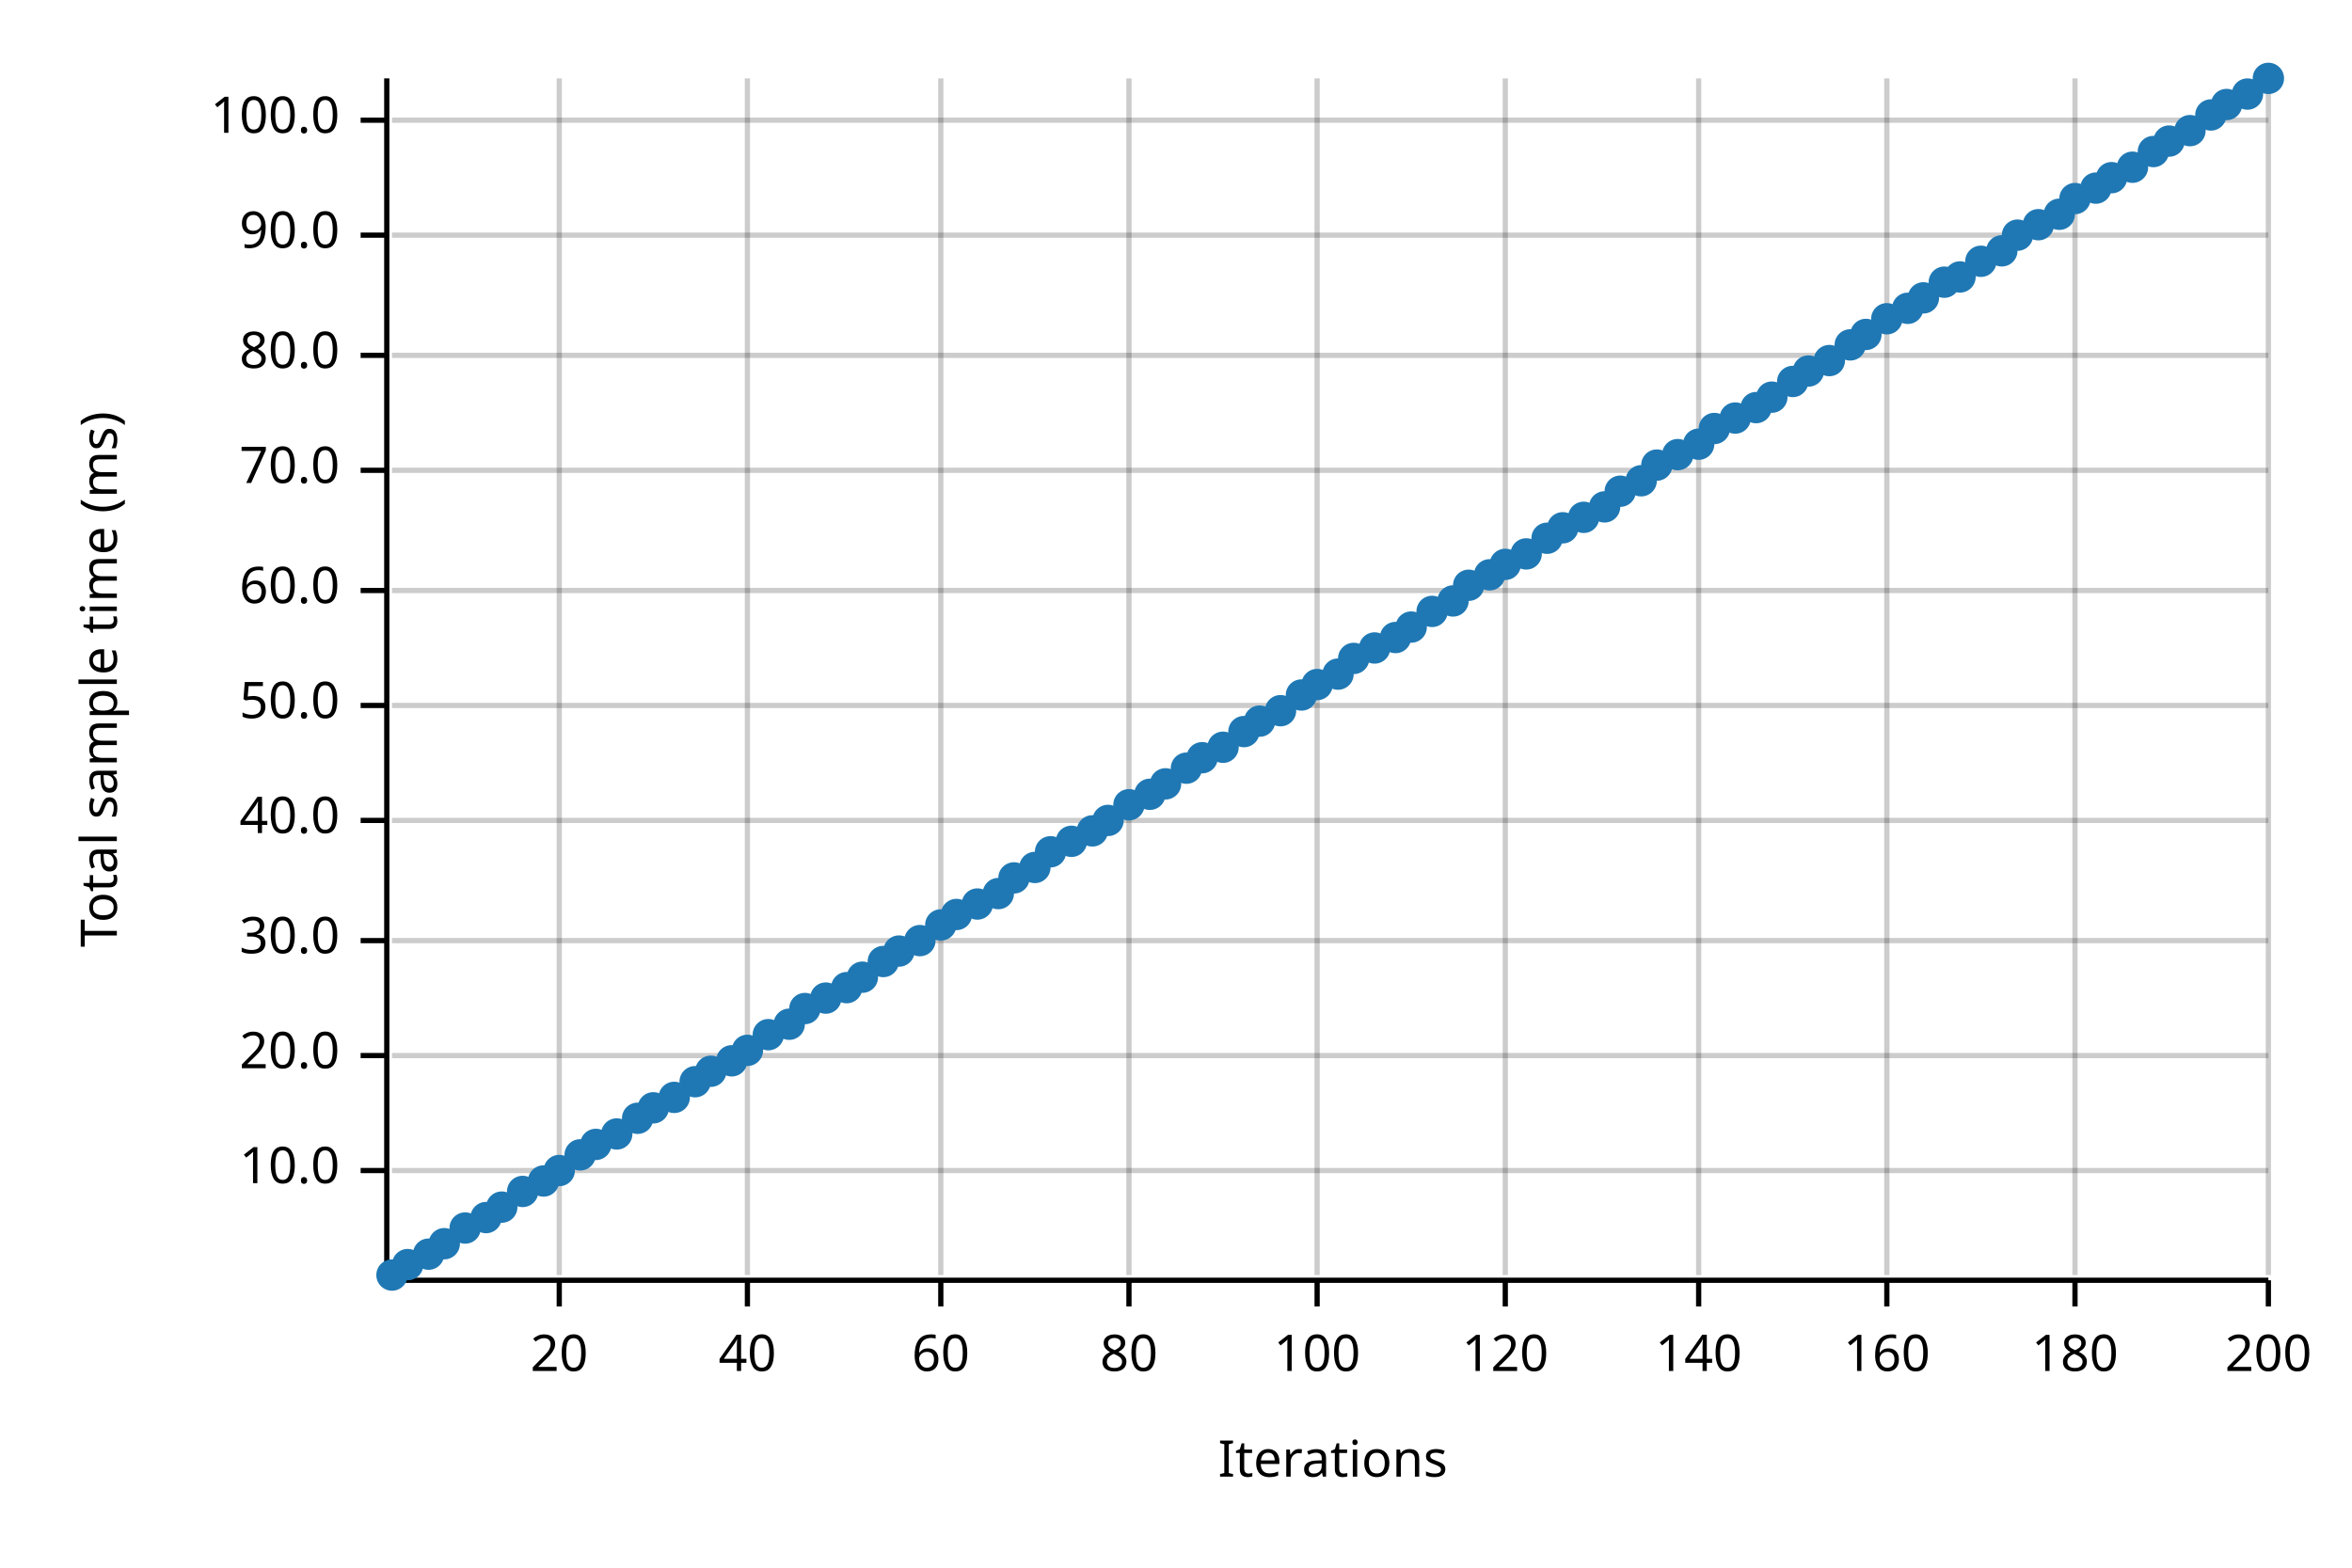
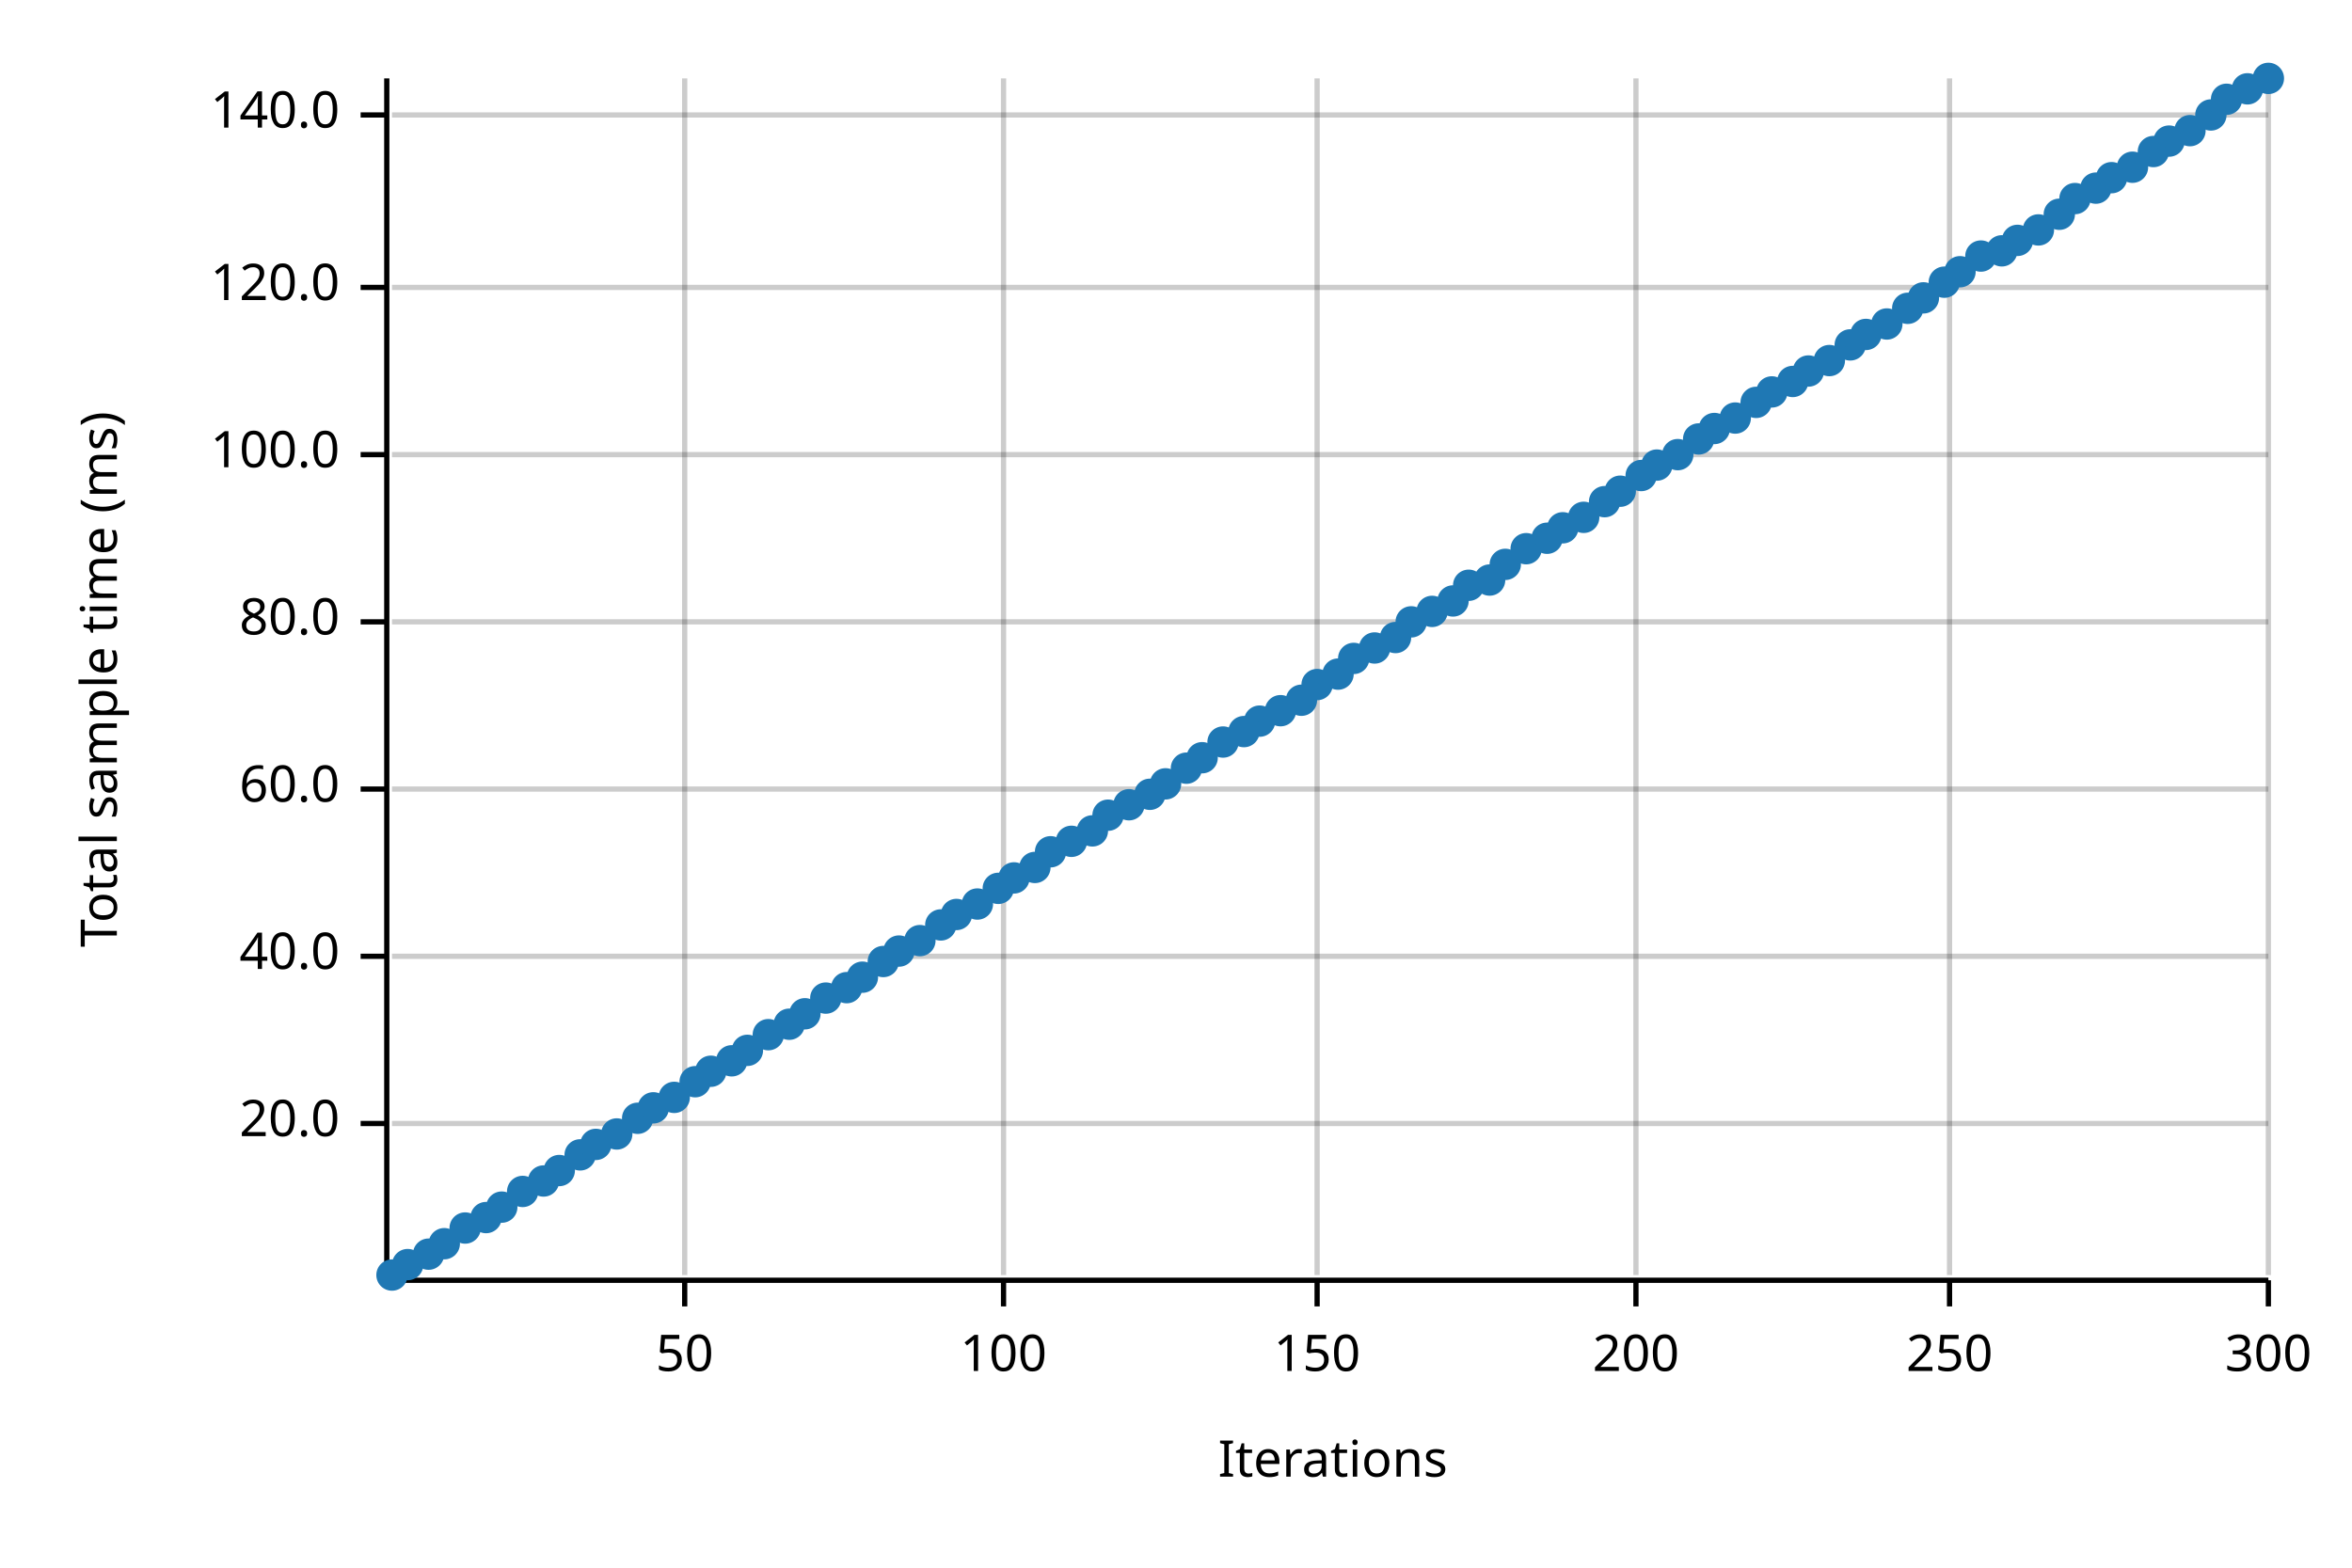
<svg xmlns="http://www.w3.org/2000/svg" width="450" height="300" viewBox="0 0 450 300">
  <text x="15" y="130" dy="0.76em" text-anchor="middle" font-family="sans-serif" font-size="9.677" opacity="1" fill="#000000" transform="rotate(270, 15, 130)">
Total sample time (ms)
</text>
  <text x="255" y="285" dy="-0.5ex" text-anchor="middle" font-family="sans-serif" font-size="9.677" opacity="1" fill="#000000">
Iterations
</text>
-   <line opacity="0.2" stroke="#000000" stroke-width="1" x1="107" y1="244" x2="107" y2="15" />
-   <line opacity="0.2" stroke="#000000" stroke-width="1" x1="143" y1="244" x2="143" y2="15" />
-   <line opacity="0.2" stroke="#000000" stroke-width="1" x1="180" y1="244" x2="180" y2="15" />
-   <line opacity="0.2" stroke="#000000" stroke-width="1" x1="216" y1="244" x2="216" y2="15" />
+   <line opacity="0.2" stroke="#000000" stroke-width="1" x1="131" y1="244" x2="131" y2="15" />
+   <line opacity="0.2" stroke="#000000" stroke-width="1" x1="192" y1="244" x2="192" y2="15" />
  <line opacity="0.2" stroke="#000000" stroke-width="1" x1="252" y1="244" x2="252" y2="15" />
-   <line opacity="0.2" stroke="#000000" stroke-width="1" x1="288" y1="244" x2="288" y2="15" />
-   <line opacity="0.2" stroke="#000000" stroke-width="1" x1="325" y1="244" x2="325" y2="15" />
-   <line opacity="0.2" stroke="#000000" stroke-width="1" x1="361" y1="244" x2="361" y2="15" />
-   <line opacity="0.2" stroke="#000000" stroke-width="1" x1="397" y1="244" x2="397" y2="15" />
+   <line opacity="0.2" stroke="#000000" stroke-width="1" x1="313" y1="244" x2="313" y2="15" />
+   <line opacity="0.2" stroke="#000000" stroke-width="1" x1="373" y1="244" x2="373" y2="15" />
  <line opacity="0.2" stroke="#000000" stroke-width="1" x1="434" y1="244" x2="434" y2="15" />
-   <line opacity="0.2" stroke="#000000" stroke-width="1" x1="75" y1="224" x2="434" y2="224" />
-   <line opacity="0.2" stroke="#000000" stroke-width="1" x1="75" y1="202" x2="434" y2="202" />
-   <line opacity="0.2" stroke="#000000" stroke-width="1" x1="75" y1="180" x2="434" y2="180" />
-   <line opacity="0.2" stroke="#000000" stroke-width="1" x1="75" y1="157" x2="434" y2="157" />
-   <line opacity="0.2" stroke="#000000" stroke-width="1" x1="75" y1="135" x2="434" y2="135" />
-   <line opacity="0.2" stroke="#000000" stroke-width="1" x1="75" y1="113" x2="434" y2="113" />
-   <line opacity="0.2" stroke="#000000" stroke-width="1" x1="75" y1="90" x2="434" y2="90" />
-   <line opacity="0.2" stroke="#000000" stroke-width="1" x1="75" y1="68" x2="434" y2="68" />
-   <line opacity="0.2" stroke="#000000" stroke-width="1" x1="75" y1="45" x2="434" y2="45" />
-   <line opacity="0.2" stroke="#000000" stroke-width="1" x1="75" y1="23" x2="434" y2="23" />
+   <line opacity="0.2" stroke="#000000" stroke-width="1" x1="75" y1="215" x2="434" y2="215" />
+   <line opacity="0.2" stroke="#000000" stroke-width="1" x1="75" y1="183" x2="434" y2="183" />
+   <line opacity="0.2" stroke="#000000" stroke-width="1" x1="75" y1="151" x2="434" y2="151" />
+   <line opacity="0.2" stroke="#000000" stroke-width="1" x1="75" y1="119" x2="434" y2="119" />
+   <line opacity="0.2" stroke="#000000" stroke-width="1" x1="75" y1="87" x2="434" y2="87" />
+   <line opacity="0.2" stroke="#000000" stroke-width="1" x1="75" y1="55" x2="434" y2="55" />
+   <line opacity="0.2" stroke="#000000" stroke-width="1" x1="75" y1="22" x2="434" y2="22" />
  <polyline fill="none" opacity="1" stroke="#000000" stroke-width="1" points="74,15 74,244 " />
-   <text x="65" y="224" dy="0.5ex" text-anchor="end" font-family="sans-serif" font-size="9.677" opacity="1" fill="#000000">
- 10.0
- </text>
-   <polyline fill="none" opacity="1" stroke="#000000" stroke-width="1" points="69,224 74,224 " />
-   <text x="65" y="202" dy="0.5ex" text-anchor="end" font-family="sans-serif" font-size="9.677" opacity="1" fill="#000000">
+   <text x="65" y="215" dy="0.5ex" text-anchor="end" font-family="sans-serif" font-size="9.677" opacity="1" fill="#000000">
20.0
</text>
-   <polyline fill="none" opacity="1" stroke="#000000" stroke-width="1" points="69,202 74,202 " />
-   <text x="65" y="180" dy="0.5ex" text-anchor="end" font-family="sans-serif" font-size="9.677" opacity="1" fill="#000000">
- 30.0
- </text>
-   <polyline fill="none" opacity="1" stroke="#000000" stroke-width="1" points="69,180 74,180 " />
-   <text x="65" y="157" dy="0.5ex" text-anchor="end" font-family="sans-serif" font-size="9.677" opacity="1" fill="#000000">
+   <polyline fill="none" opacity="1" stroke="#000000" stroke-width="1" points="69,215 74,215 " />
+   <text x="65" y="183" dy="0.5ex" text-anchor="end" font-family="sans-serif" font-size="9.677" opacity="1" fill="#000000">
40.0
</text>
-   <polyline fill="none" opacity="1" stroke="#000000" stroke-width="1" points="69,157 74,157 " />
-   <text x="65" y="135" dy="0.5ex" text-anchor="end" font-family="sans-serif" font-size="9.677" opacity="1" fill="#000000">
- 50.0
- </text>
-   <polyline fill="none" opacity="1" stroke="#000000" stroke-width="1" points="69,135 74,135 " />
-   <text x="65" y="113" dy="0.5ex" text-anchor="end" font-family="sans-serif" font-size="9.677" opacity="1" fill="#000000">
+   <polyline fill="none" opacity="1" stroke="#000000" stroke-width="1" points="69,183 74,183 " />
+   <text x="65" y="151" dy="0.5ex" text-anchor="end" font-family="sans-serif" font-size="9.677" opacity="1" fill="#000000">
60.0
</text>
-   <polyline fill="none" opacity="1" stroke="#000000" stroke-width="1" points="69,113 74,113 " />
-   <text x="65" y="90" dy="0.5ex" text-anchor="end" font-family="sans-serif" font-size="9.677" opacity="1" fill="#000000">
- 70.0
- </text>
-   <polyline fill="none" opacity="1" stroke="#000000" stroke-width="1" points="69,90 74,90 " />
-   <text x="65" y="68" dy="0.5ex" text-anchor="end" font-family="sans-serif" font-size="9.677" opacity="1" fill="#000000">
+   <polyline fill="none" opacity="1" stroke="#000000" stroke-width="1" points="69,151 74,151 " />
+   <text x="65" y="119" dy="0.5ex" text-anchor="end" font-family="sans-serif" font-size="9.677" opacity="1" fill="#000000">
80.0
</text>
-   <polyline fill="none" opacity="1" stroke="#000000" stroke-width="1" points="69,68 74,68 " />
-   <text x="65" y="45" dy="0.5ex" text-anchor="end" font-family="sans-serif" font-size="9.677" opacity="1" fill="#000000">
- 90.0
- </text>
-   <polyline fill="none" opacity="1" stroke="#000000" stroke-width="1" points="69,45 74,45 " />
-   <text x="65" y="23" dy="0.5ex" text-anchor="end" font-family="sans-serif" font-size="9.677" opacity="1" fill="#000000">
+   <polyline fill="none" opacity="1" stroke="#000000" stroke-width="1" points="69,119 74,119 " />
+   <text x="65" y="87" dy="0.5ex" text-anchor="end" font-family="sans-serif" font-size="9.677" opacity="1" fill="#000000">
100.0
</text>
-   <polyline fill="none" opacity="1" stroke="#000000" stroke-width="1" points="69,23 74,23 " />
+   <polyline fill="none" opacity="1" stroke="#000000" stroke-width="1" points="69,87 74,87 " />
+   <text x="65" y="55" dy="0.5ex" text-anchor="end" font-family="sans-serif" font-size="9.677" opacity="1" fill="#000000">
+ 120.0
+ </text>
+   <polyline fill="none" opacity="1" stroke="#000000" stroke-width="1" points="69,55 74,55 " />
+   <text x="65" y="22" dy="0.5ex" text-anchor="end" font-family="sans-serif" font-size="9.677" opacity="1" fill="#000000">
+ 140.0
+ </text>
+   <polyline fill="none" opacity="1" stroke="#000000" stroke-width="1" points="69,22 74,22 " />
  <polyline fill="none" opacity="1" stroke="#000000" stroke-width="1" points="75,245 434,245 " />
-   <text x="107" y="255" dy="0.76em" text-anchor="middle" font-family="sans-serif" font-size="9.677" opacity="1" fill="#000000">
- 20
+   <text x="131" y="255" dy="0.76em" text-anchor="middle" font-family="sans-serif" font-size="9.677" opacity="1" fill="#000000">
+ 50
</text>
-   <polyline fill="none" opacity="1" stroke="#000000" stroke-width="1" points="107,245 107,250 " />
-   <text x="143" y="255" dy="0.76em" text-anchor="middle" font-family="sans-serif" font-size="9.677" opacity="1" fill="#000000">
- 40
- </text>
-   <polyline fill="none" opacity="1" stroke="#000000" stroke-width="1" points="143,245 143,250 " />
-   <text x="180" y="255" dy="0.76em" text-anchor="middle" font-family="sans-serif" font-size="9.677" opacity="1" fill="#000000">
- 60
- </text>
-   <polyline fill="none" opacity="1" stroke="#000000" stroke-width="1" points="180,245 180,250 " />
-   <text x="216" y="255" dy="0.76em" text-anchor="middle" font-family="sans-serif" font-size="9.677" opacity="1" fill="#000000">
- 80
- </text>
-   <polyline fill="none" opacity="1" stroke="#000000" stroke-width="1" points="216,245 216,250 " />
-   <text x="252" y="255" dy="0.76em" text-anchor="middle" font-family="sans-serif" font-size="9.677" opacity="1" fill="#000000">
+   <polyline fill="none" opacity="1" stroke="#000000" stroke-width="1" points="131,245 131,250 " />
+   <text x="192" y="255" dy="0.76em" text-anchor="middle" font-family="sans-serif" font-size="9.677" opacity="1" fill="#000000">
100
</text>
+   <polyline fill="none" opacity="1" stroke="#000000" stroke-width="1" points="192,245 192,250 " />
+   <text x="252" y="255" dy="0.76em" text-anchor="middle" font-family="sans-serif" font-size="9.677" opacity="1" fill="#000000">
+ 150
+ </text>
  <polyline fill="none" opacity="1" stroke="#000000" stroke-width="1" points="252,245 252,250 " />
-   <text x="288" y="255" dy="0.76em" text-anchor="middle" font-family="sans-serif" font-size="9.677" opacity="1" fill="#000000">
- 120
+   <text x="313" y="255" dy="0.76em" text-anchor="middle" font-family="sans-serif" font-size="9.677" opacity="1" fill="#000000">
+ 200
</text>
-   <polyline fill="none" opacity="1" stroke="#000000" stroke-width="1" points="288,245 288,250 " />
-   <text x="325" y="255" dy="0.76em" text-anchor="middle" font-family="sans-serif" font-size="9.677" opacity="1" fill="#000000">
- 140
+   <polyline fill="none" opacity="1" stroke="#000000" stroke-width="1" points="313,245 313,250 " />
+   <text x="373" y="255" dy="0.76em" text-anchor="middle" font-family="sans-serif" font-size="9.677" opacity="1" fill="#000000">
+ 250
</text>
-   <polyline fill="none" opacity="1" stroke="#000000" stroke-width="1" points="325,245 325,250 " />
-   <text x="361" y="255" dy="0.76em" text-anchor="middle" font-family="sans-serif" font-size="9.677" opacity="1" fill="#000000">
- 160
- </text>
-   <polyline fill="none" opacity="1" stroke="#000000" stroke-width="1" points="361,245 361,250 " />
-   <text x="397" y="255" dy="0.76em" text-anchor="middle" font-family="sans-serif" font-size="9.677" opacity="1" fill="#000000">
- 180
- </text>
-   <polyline fill="none" opacity="1" stroke="#000000" stroke-width="1" points="397,245 397,250 " />
+   <polyline fill="none" opacity="1" stroke="#000000" stroke-width="1" points="373,245 373,250 " />
  <text x="434" y="255" dy="0.76em" text-anchor="middle" font-family="sans-serif" font-size="9.677" opacity="1" fill="#000000">
- 200
+ 300
</text>
  <polyline fill="none" opacity="1" stroke="#000000" stroke-width="1" points="434,245 434,250 " />
  <circle cx="75" cy="244" r="3" opacity="1" fill="#1F78B4" stroke="none" stroke-width="1" />
  <circle cx="78" cy="242" r="3" opacity="1" fill="#1F78B4" stroke="none" stroke-width="1" />
  <circle cx="82" cy="240" r="3" opacity="1" fill="#1F78B4" stroke="none" stroke-width="1" />
  <circle cx="85" cy="238" r="3" opacity="1" fill="#1F78B4" stroke="none" stroke-width="1" />
  <circle cx="89" cy="235" r="3" opacity="1" fill="#1F78B4" stroke="none" stroke-width="1" />
  <circle cx="93" cy="233" r="3" opacity="1" fill="#1F78B4" stroke="none" stroke-width="1" />
  <circle cx="96" cy="231" r="3" opacity="1" fill="#1F78B4" stroke="none" stroke-width="1" />
  <circle cx="100" cy="228" r="3" opacity="1" fill="#1F78B4" stroke="none" stroke-width="1" />
  <circle cx="104" cy="226" r="3" opacity="1" fill="#1F78B4" stroke="none" stroke-width="1" />
  <circle cx="107" cy="224" r="3" opacity="1" fill="#1F78B4" stroke="none" stroke-width="1" />
  <circle cx="111" cy="221" r="3" opacity="1" fill="#1F78B4" stroke="none" stroke-width="1" />
  <circle cx="114" cy="219" r="3" opacity="1" fill="#1F78B4" stroke="none" stroke-width="1" />
  <circle cx="118" cy="217" r="3" opacity="1" fill="#1F78B4" stroke="none" stroke-width="1" />
  <circle cx="122" cy="214" r="3" opacity="1" fill="#1F78B4" stroke="none" stroke-width="1" />
  <circle cx="125" cy="212" r="3" opacity="1" fill="#1F78B4" stroke="none" stroke-width="1" />
  <circle cx="129" cy="210" r="3" opacity="1" fill="#1F78B4" stroke="none" stroke-width="1" />
  <circle cx="133" cy="207" r="3" opacity="1" fill="#1F78B4" stroke="none" stroke-width="1" />
  <circle cx="136" cy="205" r="3" opacity="1" fill="#1F78B4" stroke="none" stroke-width="1" />
  <circle cx="140" cy="203" r="3" opacity="1" fill="#1F78B4" stroke="none" stroke-width="1" />
  <circle cx="143" cy="201" r="3" opacity="1" fill="#1F78B4" stroke="none" stroke-width="1" />
  <circle cx="147" cy="198" r="3" opacity="1" fill="#1F78B4" stroke="none" stroke-width="1" />
  <circle cx="151" cy="196" r="3" opacity="1" fill="#1F78B4" stroke="none" stroke-width="1" />
-   <circle cx="154" cy="193" r="3" opacity="1" fill="#1F78B4" stroke="none" stroke-width="1" />
+   <circle cx="154" cy="194" r="3" opacity="1" fill="#1F78B4" stroke="none" stroke-width="1" />
  <circle cx="158" cy="191" r="3" opacity="1" fill="#1F78B4" stroke="none" stroke-width="1" />
  <circle cx="162" cy="189" r="3" opacity="1" fill="#1F78B4" stroke="none" stroke-width="1" />
  <circle cx="165" cy="187" r="3" opacity="1" fill="#1F78B4" stroke="none" stroke-width="1" />
  <circle cx="169" cy="184" r="3" opacity="1" fill="#1F78B4" stroke="none" stroke-width="1" />
  <circle cx="172" cy="182" r="3" opacity="1" fill="#1F78B4" stroke="none" stroke-width="1" />
  <circle cx="176" cy="180" r="3" opacity="1" fill="#1F78B4" stroke="none" stroke-width="1" />
  <circle cx="180" cy="177" r="3" opacity="1" fill="#1F78B4" stroke="none" stroke-width="1" />
  <circle cx="183" cy="175" r="3" opacity="1" fill="#1F78B4" stroke="none" stroke-width="1" />
  <circle cx="187" cy="173" r="3" opacity="1" fill="#1F78B4" stroke="none" stroke-width="1" />
-   <circle cx="191" cy="171" r="3" opacity="1" fill="#1F78B4" stroke="none" stroke-width="1" />
+   <circle cx="191" cy="170" r="3" opacity="1" fill="#1F78B4" stroke="none" stroke-width="1" />
  <circle cx="194" cy="168" r="3" opacity="1" fill="#1F78B4" stroke="none" stroke-width="1" />
  <circle cx="198" cy="166" r="3" opacity="1" fill="#1F78B4" stroke="none" stroke-width="1" />
  <circle cx="201" cy="163" r="3" opacity="1" fill="#1F78B4" stroke="none" stroke-width="1" />
  <circle cx="205" cy="161" r="3" opacity="1" fill="#1F78B4" stroke="none" stroke-width="1" />
  <circle cx="209" cy="159" r="3" opacity="1" fill="#1F78B4" stroke="none" stroke-width="1" />
-   <circle cx="212" cy="157" r="3" opacity="1" fill="#1F78B4" stroke="none" stroke-width="1" />
+   <circle cx="212" cy="156" r="3" opacity="1" fill="#1F78B4" stroke="none" stroke-width="1" />
  <circle cx="216" cy="154" r="3" opacity="1" fill="#1F78B4" stroke="none" stroke-width="1" />
  <circle cx="220" cy="152" r="3" opacity="1" fill="#1F78B4" stroke="none" stroke-width="1" />
  <circle cx="223" cy="150" r="3" opacity="1" fill="#1F78B4" stroke="none" stroke-width="1" />
  <circle cx="227" cy="147" r="3" opacity="1" fill="#1F78B4" stroke="none" stroke-width="1" />
  <circle cx="230" cy="145" r="3" opacity="1" fill="#1F78B4" stroke="none" stroke-width="1" />
-   <circle cx="234" cy="143" r="3" opacity="1" fill="#1F78B4" stroke="none" stroke-width="1" />
+   <circle cx="234" cy="142" r="3" opacity="1" fill="#1F78B4" stroke="none" stroke-width="1" />
  <circle cx="238" cy="140" r="3" opacity="1" fill="#1F78B4" stroke="none" stroke-width="1" />
  <circle cx="241" cy="138" r="3" opacity="1" fill="#1F78B4" stroke="none" stroke-width="1" />
  <circle cx="245" cy="136" r="3" opacity="1" fill="#1F78B4" stroke="none" stroke-width="1" />
-   <circle cx="249" cy="133" r="3" opacity="1" fill="#1F78B4" stroke="none" stroke-width="1" />
+   <circle cx="249" cy="134" r="3" opacity="1" fill="#1F78B4" stroke="none" stroke-width="1" />
  <circle cx="252" cy="131" r="3" opacity="1" fill="#1F78B4" stroke="none" stroke-width="1" />
  <circle cx="256" cy="129" r="3" opacity="1" fill="#1F78B4" stroke="none" stroke-width="1" />
  <circle cx="259" cy="126" r="3" opacity="1" fill="#1F78B4" stroke="none" stroke-width="1" />
  <circle cx="263" cy="124" r="3" opacity="1" fill="#1F78B4" stroke="none" stroke-width="1" />
  <circle cx="267" cy="122" r="3" opacity="1" fill="#1F78B4" stroke="none" stroke-width="1" />
-   <circle cx="270" cy="120" r="3" opacity="1" fill="#1F78B4" stroke="none" stroke-width="1" />
+   <circle cx="270" cy="119" r="3" opacity="1" fill="#1F78B4" stroke="none" stroke-width="1" />
  <circle cx="274" cy="117" r="3" opacity="1" fill="#1F78B4" stroke="none" stroke-width="1" />
  <circle cx="278" cy="115" r="3" opacity="1" fill="#1F78B4" stroke="none" stroke-width="1" />
  <circle cx="281" cy="112" r="3" opacity="1" fill="#1F78B4" stroke="none" stroke-width="1" />
-   <circle cx="285" cy="110" r="3" opacity="1" fill="#1F78B4" stroke="none" stroke-width="1" />
+   <circle cx="285" cy="111" r="3" opacity="1" fill="#1F78B4" stroke="none" stroke-width="1" />
  <circle cx="288" cy="108" r="3" opacity="1" fill="#1F78B4" stroke="none" stroke-width="1" />
-   <circle cx="292" cy="106" r="3" opacity="1" fill="#1F78B4" stroke="none" stroke-width="1" />
+   <circle cx="292" cy="105" r="3" opacity="1" fill="#1F78B4" stroke="none" stroke-width="1" />
  <circle cx="296" cy="103" r="3" opacity="1" fill="#1F78B4" stroke="none" stroke-width="1" />
  <circle cx="299" cy="101" r="3" opacity="1" fill="#1F78B4" stroke="none" stroke-width="1" />
  <circle cx="303" cy="99" r="3" opacity="1" fill="#1F78B4" stroke="none" stroke-width="1" />
-   <circle cx="307" cy="97" r="3" opacity="1" fill="#1F78B4" stroke="none" stroke-width="1" />
+   <circle cx="307" cy="96" r="3" opacity="1" fill="#1F78B4" stroke="none" stroke-width="1" />
  <circle cx="310" cy="94" r="3" opacity="1" fill="#1F78B4" stroke="none" stroke-width="1" />
-   <circle cx="314" cy="92" r="3" opacity="1" fill="#1F78B4" stroke="none" stroke-width="1" />
+   <circle cx="314" cy="91" r="3" opacity="1" fill="#1F78B4" stroke="none" stroke-width="1" />
  <circle cx="317" cy="89" r="3" opacity="1" fill="#1F78B4" stroke="none" stroke-width="1" />
  <circle cx="321" cy="87" r="3" opacity="1" fill="#1F78B4" stroke="none" stroke-width="1" />
-   <circle cx="325" cy="85" r="3" opacity="1" fill="#1F78B4" stroke="none" stroke-width="1" />
+   <circle cx="325" cy="84" r="3" opacity="1" fill="#1F78B4" stroke="none" stroke-width="1" />
  <circle cx="328" cy="82" r="3" opacity="1" fill="#1F78B4" stroke="none" stroke-width="1" />
  <circle cx="332" cy="80" r="3" opacity="1" fill="#1F78B4" stroke="none" stroke-width="1" />
-   <circle cx="336" cy="78" r="3" opacity="1" fill="#1F78B4" stroke="none" stroke-width="1" />
-   <circle cx="339" cy="76" r="3" opacity="1" fill="#1F78B4" stroke="none" stroke-width="1" />
+   <circle cx="336" cy="77" r="3" opacity="1" fill="#1F78B4" stroke="none" stroke-width="1" />
+   <circle cx="339" cy="75" r="3" opacity="1" fill="#1F78B4" stroke="none" stroke-width="1" />
  <circle cx="343" cy="73" r="3" opacity="1" fill="#1F78B4" stroke="none" stroke-width="1" />
  <circle cx="346" cy="71" r="3" opacity="1" fill="#1F78B4" stroke="none" stroke-width="1" />
  <circle cx="350" cy="69" r="3" opacity="1" fill="#1F78B4" stroke="none" stroke-width="1" />
  <circle cx="354" cy="66" r="3" opacity="1" fill="#1F78B4" stroke="none" stroke-width="1" />
  <circle cx="357" cy="64" r="3" opacity="1" fill="#1F78B4" stroke="none" stroke-width="1" />
-   <circle cx="361" cy="61" r="3" opacity="1" fill="#1F78B4" stroke="none" stroke-width="1" />
+   <circle cx="361" cy="62" r="3" opacity="1" fill="#1F78B4" stroke="none" stroke-width="1" />
  <circle cx="365" cy="59" r="3" opacity="1" fill="#1F78B4" stroke="none" stroke-width="1" />
  <circle cx="368" cy="57" r="3" opacity="1" fill="#1F78B4" stroke="none" stroke-width="1" />
  <circle cx="372" cy="54" r="3" opacity="1" fill="#1F78B4" stroke="none" stroke-width="1" />
-   <circle cx="375" cy="53" r="3" opacity="1" fill="#1F78B4" stroke="none" stroke-width="1" />
-   <circle cx="379" cy="50" r="3" opacity="1" fill="#1F78B4" stroke="none" stroke-width="1" />
+   <circle cx="375" cy="52" r="3" opacity="1" fill="#1F78B4" stroke="none" stroke-width="1" />
+   <circle cx="379" cy="49" r="3" opacity="1" fill="#1F78B4" stroke="none" stroke-width="1" />
  <circle cx="383" cy="48" r="3" opacity="1" fill="#1F78B4" stroke="none" stroke-width="1" />
-   <circle cx="386" cy="45" r="3" opacity="1" fill="#1F78B4" stroke="none" stroke-width="1" />
-   <circle cx="390" cy="43" r="3" opacity="1" fill="#1F78B4" stroke="none" stroke-width="1" />
+   <circle cx="386" cy="46" r="3" opacity="1" fill="#1F78B4" stroke="none" stroke-width="1" />
+   <circle cx="390" cy="44" r="3" opacity="1" fill="#1F78B4" stroke="none" stroke-width="1" />
  <circle cx="394" cy="41" r="3" opacity="1" fill="#1F78B4" stroke="none" stroke-width="1" />
  <circle cx="397" cy="38" r="3" opacity="1" fill="#1F78B4" stroke="none" stroke-width="1" />
  <circle cx="401" cy="36" r="3" opacity="1" fill="#1F78B4" stroke="none" stroke-width="1" />
  <circle cx="404" cy="34" r="3" opacity="1" fill="#1F78B4" stroke="none" stroke-width="1" />
  <circle cx="408" cy="32" r="3" opacity="1" fill="#1F78B4" stroke="none" stroke-width="1" />
  <circle cx="412" cy="29" r="3" opacity="1" fill="#1F78B4" stroke="none" stroke-width="1" />
  <circle cx="415" cy="27" r="3" opacity="1" fill="#1F78B4" stroke="none" stroke-width="1" />
  <circle cx="419" cy="25" r="3" opacity="1" fill="#1F78B4" stroke="none" stroke-width="1" />
  <circle cx="423" cy="22" r="3" opacity="1" fill="#1F78B4" stroke="none" stroke-width="1" />
-   <circle cx="426" cy="20" r="3" opacity="1" fill="#1F78B4" stroke="none" stroke-width="1" />
-   <circle cx="430" cy="18" r="3" opacity="1" fill="#1F78B4" stroke="none" stroke-width="1" />
+   <circle cx="426" cy="19" r="3" opacity="1" fill="#1F78B4" stroke="none" stroke-width="1" />
+   <circle cx="430" cy="17" r="3" opacity="1" fill="#1F78B4" stroke="none" stroke-width="1" />
  <circle cx="434" cy="15" r="3" opacity="1" fill="#1F78B4" stroke="none" stroke-width="1" />
  <polyline fill="none" opacity="1" stroke="#1F78B4" stroke-width="1" points="75,245 434,15 " />
  <polygon opacity="0.25" fill="#1F78B4" points="75,245 434,15 434,15 " />
</svg>
